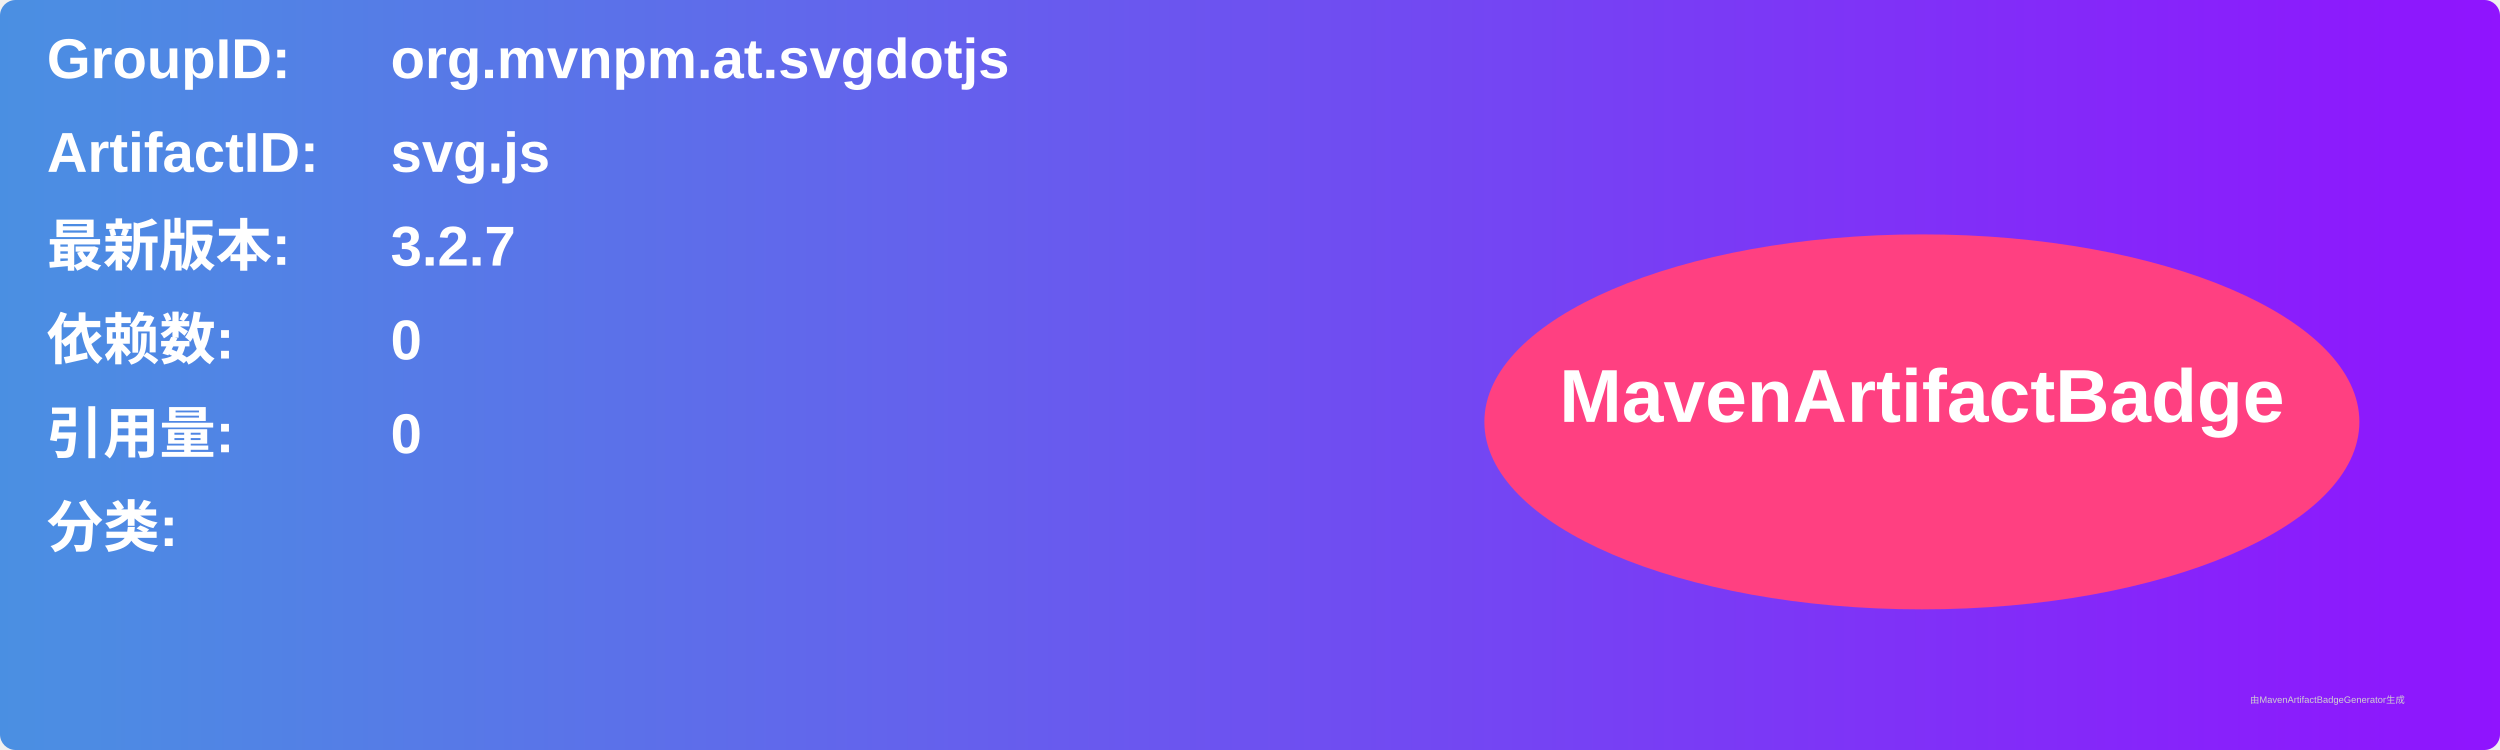
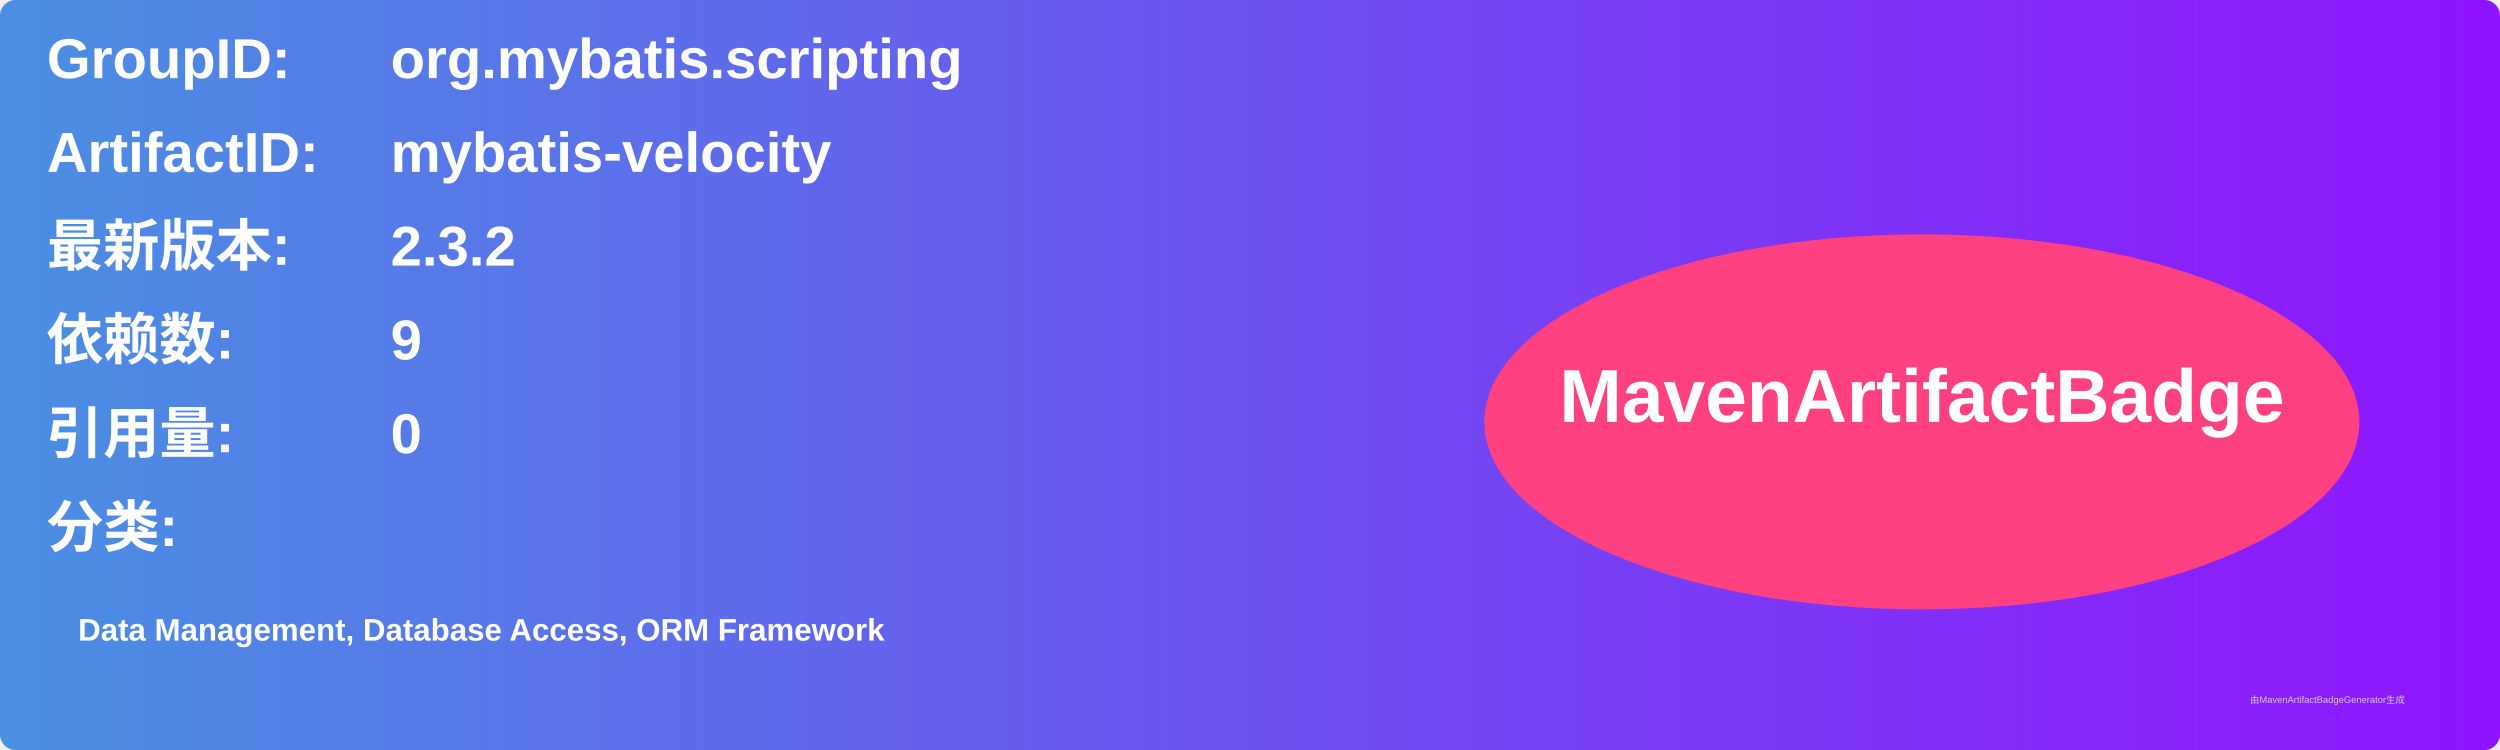
<svg xmlns="http://www.w3.org/2000/svg" width="800" height="240" viewBox="0 0 800 240">
  <linearGradient id="grad" x1="0%" y1="0%" x2="100%" y2="0%">
    <stop offset="0%" stop-color="#4a90e2" />
    <stop offset="100%" stop-color="#9013fe" />
  </linearGradient>
  <rect width="100%" height="100%" rx="5" ry="5" fill="url(#grad)" />
  <g transform="translate(15, 15)">
    <text x="0" y="10" font-family="Arial" font-size="18" fill="white" font-weight="bold" width="260">GroupID:</text>
-     <text x="110" y="10" font-family="Arial" font-size="18" fill="white" font-weight="bold" width="460">org.mvnpm.at.svgdotjs</text>
+     <text x="110" y="10" font-family="Arial" font-size="18" fill="white" font-weight="bold" width="460">org.mybatis.scripting</text>
    <text x="0" y="40" font-family="Arial" font-size="18" fill="white" font-weight="bold" width="260">ArtifactID:</text>
-     <text x="110" y="40" font-family="Arial" font-size="18" fill="white" font-weight="bold" width="460">svg.js</text>
+     <text x="110" y="40" font-family="Arial" font-size="18" fill="white" font-weight="bold" width="460">mybatis-velocity</text>
    <text x="0" y="70" font-family="Arial" font-size="18" fill="white" font-weight="bold">最新版本:</text>
    <text x="110" y="70" font-family="Arial" font-size="18" fill="white" font-weight="bold">
-       <tspan font-weight="bold">3.2.7</tspan>
+       <tspan font-weight="bold">2.3.2</tspan>
    </text>
    <text x="0" y="100" font-family="Arial" font-size="18" fill="white" font-weight="bold">依赖数: </text>
    <text x="110" y="100" font-family="Arial" font-size="18" fill="white">
-       <tspan font-weight="bold">0</tspan>
+       <tspan font-weight="bold">9</tspan>
    </text>
    <text x="0" y="130" font-family="Arial" font-size="18" fill="white" font-weight="bold">引用量: </text>
    <text x="110" y="130" font-family="Arial" font-size="18" fill="white">
      <tspan font-weight="bold">0</tspan>
    </text>
    <text x="0" y="160" font-family="Arial" font-size="18" fill="white" font-weight="bold">分类:</text>
    <text x="10" y="190" font-family="Arial" font-size="10" fill="white">
-       <tspan font-weight="bold" />
+       <tspan font-weight="bold">Data Management, Database Access, ORM Framework</tspan>
    </text>
    <ellipse cx="600" cy="120" rx="140" ry="60" fill="#ff4081" />
    <text x="600" y="120" text-anchor="middle" font-family="Arial" font-size="24" fill="white" font-weight="bold">MavenArtifactBadge</text>
  </g>
  <text x="720" y="225" font-family="Arial" font-size="3" fill="#d0d0d0">由MavenArtifactBadgeGenerator生成</text>
</svg>
